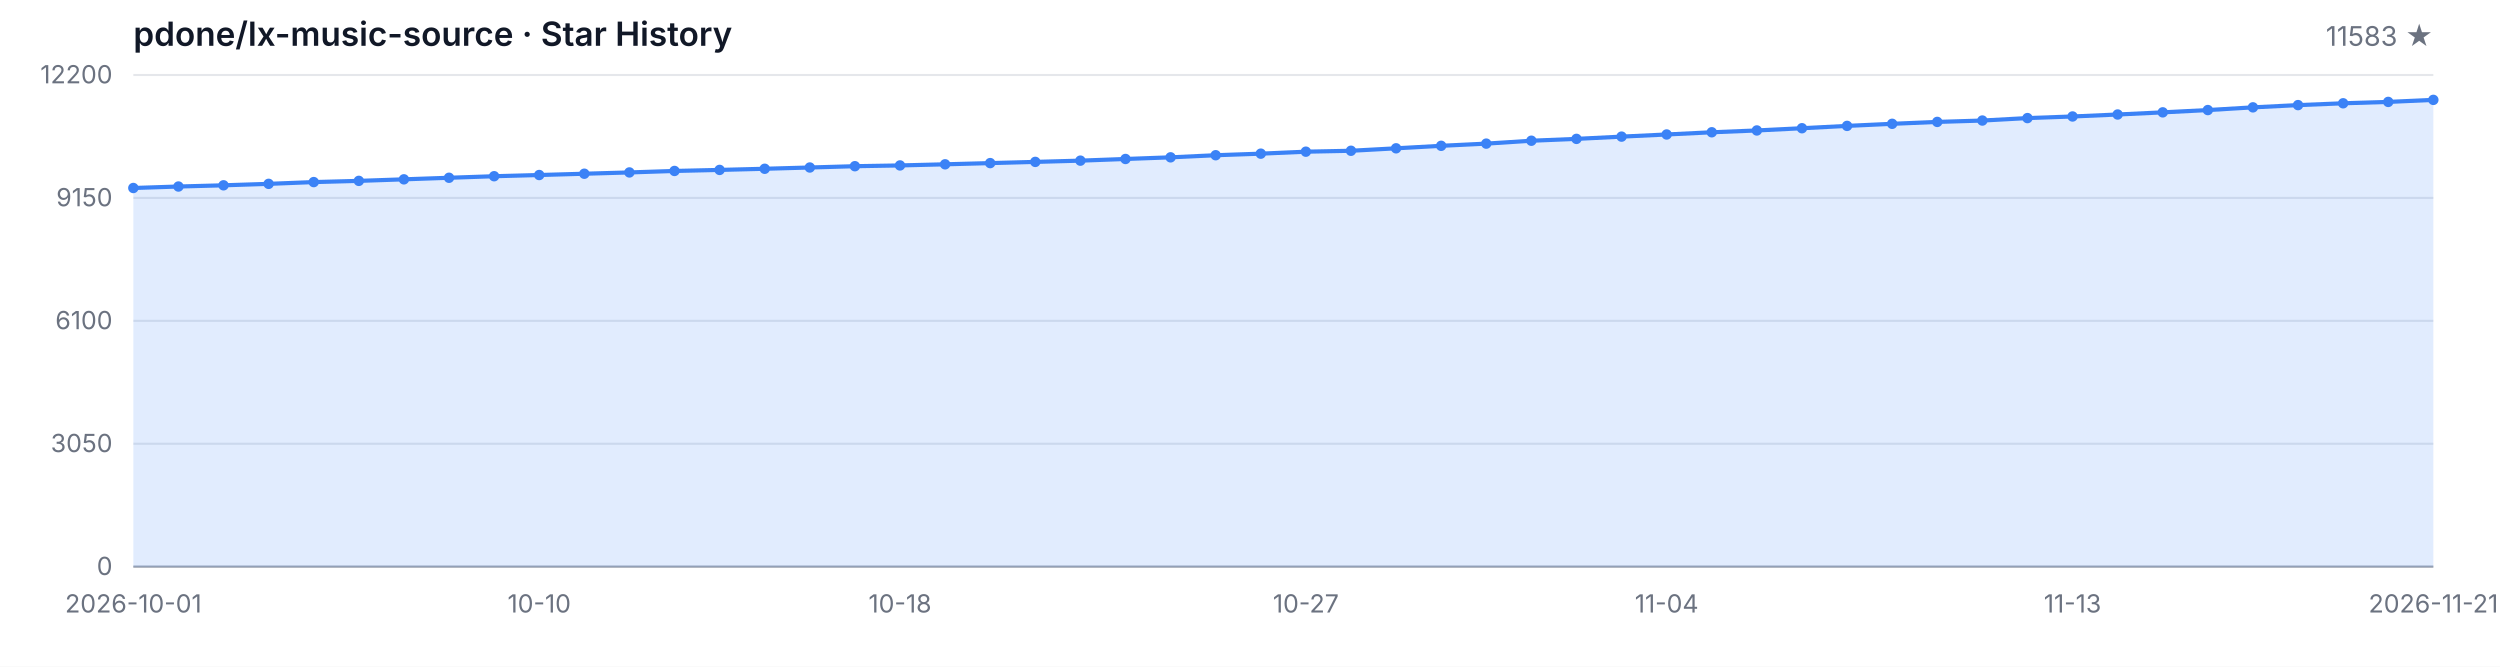
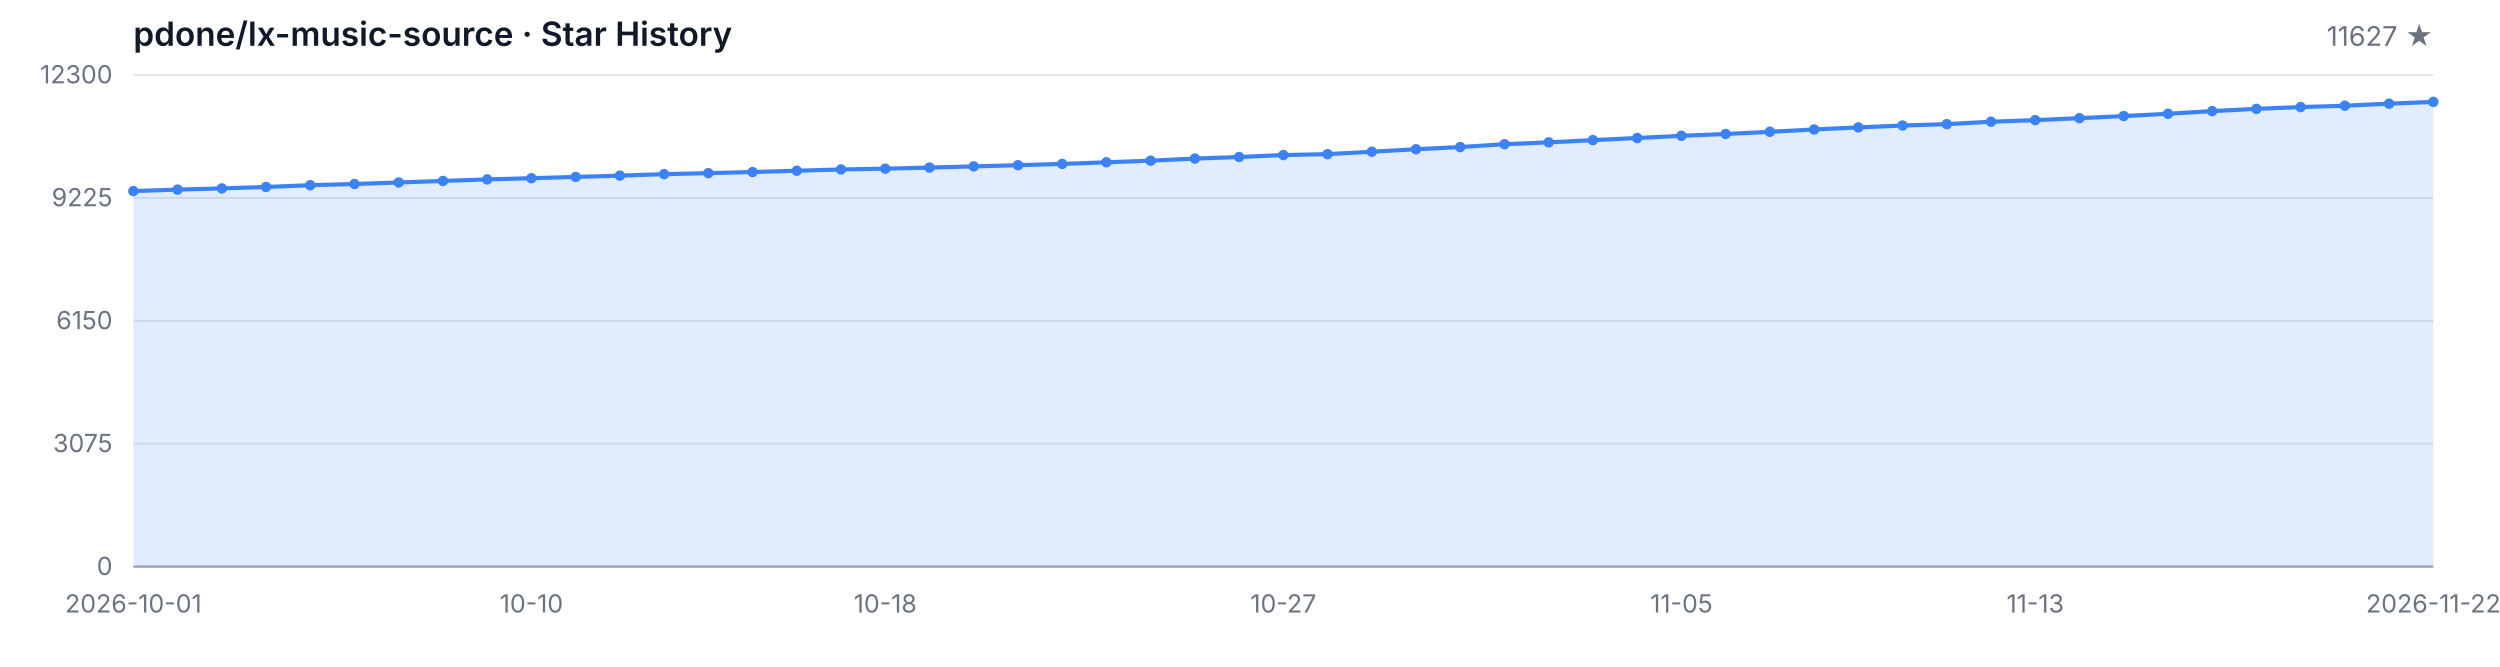
<svg xmlns="http://www.w3.org/2000/svg" width="1200" height="320" viewBox="0 0 1200 320" role="img" aria-label="Star History">
  <style>
  .bg { fill: #ffffff; }
  .grid { stroke: #e5e7eb; stroke-width: 1; }
  .axis { stroke: #9ca3af; stroke-width: 1; }
  .area { fill: rgba(59, 130, 246, 0.15); }
  .line { fill: none; stroke: #3b82f6; stroke-width: 2; stroke-linejoin: round; stroke-linecap: round; }
  .dot { fill: #3b82f6; }
  .tlabel { fill: #6b7280; font-family: -apple-system, BlinkMacSystemFont, 'Segoe UI', sans-serif; font-size: 12px; }
  .title { fill: #111827; font-family: -apple-system, BlinkMacSystemFont, 'Segoe UI', sans-serif; font-size: 16px; font-weight: 600; }
  .subtitle { fill: #6b7280; font-family: -apple-system, BlinkMacSystemFont, 'Segoe UI', sans-serif; font-size: 13px; }
  @media (prefers-color-scheme: dark) {
    .bg { fill: #0d1117; }
    .grid { stroke: #21262d; }
    .axis { stroke: #484f58; }
    .area { fill: rgba(58, 132, 255, 0.18); }
    .line { stroke: #58a6ff; }
    .dot { fill: #58a6ff; }
    .tlabel { fill: #8b949e; }
    .title { fill: #c9d1d9; }
    .subtitle { fill: #8b949e; }
  }
</style>
  <rect class="bg" width="1200" height="320" />
  <text class="title" x="64" y="22">pdone/lx-music-source · Star History</text>
-   <text class="subtitle" x="1168" y="22" text-anchor="end">11583 ★</text>
+   <text class="subtitle" x="1168" y="22" text-anchor="end">11627 ★</text>
  <line class="grid" x1="64" y1="272.00" x2="1168" y2="272.00" />
  <line class="grid" x1="64" y1="213.00" x2="1168" y2="213.00" />
  <line class="grid" x1="64" y1="154.00" x2="1168" y2="154.00" />
  <line class="grid" x1="64" y1="95.00" x2="1168" y2="95.00" />
  <line class="grid" x1="64" y1="36.00" x2="1168" y2="36.00" />
  <text class="tlabel" x="54" y="276.00" text-anchor="end">0</text>
-   <text class="tlabel" x="54" y="217.00" text-anchor="end">3050</text>
-   <text class="tlabel" x="54" y="158.00" text-anchor="end">6100</text>
-   <text class="tlabel" x="54" y="99.00" text-anchor="end">9150</text>
-   <text class="tlabel" x="54" y="40.00" text-anchor="end">12200</text>
+   <text class="tlabel" x="54" y="217.00" text-anchor="end">3075</text>
+   <text class="tlabel" x="54" y="158.00" text-anchor="end">6150</text>
+   <text class="tlabel" x="54" y="99.00" text-anchor="end">9225</text>
+   <text class="tlabel" x="54" y="40.00" text-anchor="end">12300</text>
  <line class="axis" x1="64" y1="272" x2="1168" y2="272" />
-   <path class="area" d="M 64.00 272.00 L 64.00 90.24 L 85.65 89.53 L 107.29 88.95 L 128.94 88.25 L 150.59 87.40 L 172.24 86.82 L 193.88 86.08 L 215.53 85.33 L 237.18 84.59 L 258.82 84.01 L 280.47 83.39 L 302.12 82.77 L 323.76 82.06 L 345.41 81.56 L 367.06 81.01 L 388.71 80.40 L 410.35 79.78 L 432.00 79.41 L 453.65 78.87 L 475.29 78.29 L 496.94 77.71 L 518.59 77.11 L 540.24 76.31 L 561.88 75.52 L 583.53 74.51 L 605.18 73.76 L 626.82 72.81 L 648.47 72.37 L 670.12 71.19 L 691.76 69.99 L 713.41 68.94 L 735.06 67.55 L 756.71 66.66 L 778.35 65.58 L 800.00 64.55 L 821.65 63.49 L 843.29 62.62 L 864.94 61.55 L 886.59 60.43 L 908.24 59.43 L 929.88 58.52 L 951.53 57.86 L 973.18 56.68 L 994.82 55.91 L 1016.47 54.96 L 1038.12 53.93 L 1059.76 52.83 L 1081.41 51.53 L 1103.06 50.45 L 1124.71 49.58 L 1146.35 48.92 L 1168.00 47.94 L 1168.00 272.00 Z" />
-   <path class="line" d="M 64.00 90.24 L 85.65 89.53 L 107.29 88.95 L 128.94 88.25 L 150.59 87.40 L 172.24 86.82 L 193.88 86.08 L 215.53 85.33 L 237.18 84.59 L 258.82 84.01 L 280.47 83.39 L 302.12 82.77 L 323.76 82.06 L 345.41 81.56 L 367.06 81.01 L 388.71 80.40 L 410.35 79.78 L 432.00 79.41 L 453.65 78.87 L 475.29 78.29 L 496.94 77.71 L 518.59 77.11 L 540.24 76.31 L 561.88 75.52 L 583.53 74.51 L 605.18 73.76 L 626.82 72.81 L 648.47 72.37 L 670.12 71.19 L 691.76 69.99 L 713.41 68.94 L 735.06 67.55 L 756.71 66.66 L 778.35 65.58 L 800.00 64.55 L 821.65 63.49 L 843.29 62.62 L 864.94 61.55 L 886.59 60.43 L 908.24 59.43 L 929.88 58.52 L 951.53 57.86 L 973.18 56.68 L 994.82 55.91 L 1016.47 54.96 L 1038.12 53.93 L 1059.76 52.83 L 1081.41 51.53 L 1103.06 50.45 L 1124.71 49.58 L 1146.35 48.92 L 1168.00 47.94" />
-   <circle class="dot" cx="64.00" cy="90.24" r="2.5" />
-   <circle class="dot" cx="85.65" cy="89.53" r="2.5" />
-   <circle class="dot" cx="107.29" cy="88.95" r="2.5" />
-   <circle class="dot" cx="128.94" cy="88.25" r="2.5" />
-   <circle class="dot" cx="150.59" cy="87.40" r="2.5" />
-   <circle class="dot" cx="172.24" cy="86.82" r="2.5" />
-   <circle class="dot" cx="193.88" cy="86.08" r="2.5" />
-   <circle class="dot" cx="215.53" cy="85.33" r="2.5" />
-   <circle class="dot" cx="237.18" cy="84.59" r="2.5" />
-   <circle class="dot" cx="258.82" cy="84.01" r="2.5" />
-   <circle class="dot" cx="280.47" cy="83.39" r="2.5" />
-   <circle class="dot" cx="302.12" cy="82.77" r="2.5" />
-   <circle class="dot" cx="323.76" cy="82.06" r="2.5" />
-   <circle class="dot" cx="345.41" cy="81.56" r="2.5" />
-   <circle class="dot" cx="367.06" cy="81.01" r="2.5" />
-   <circle class="dot" cx="388.71" cy="80.40" r="2.5" />
-   <circle class="dot" cx="410.35" cy="79.78" r="2.5" />
-   <circle class="dot" cx="432.00" cy="79.41" r="2.5" />
-   <circle class="dot" cx="453.65" cy="78.87" r="2.5" />
-   <circle class="dot" cx="475.29" cy="78.29" r="2.5" />
-   <circle class="dot" cx="496.94" cy="77.71" r="2.5" />
-   <circle class="dot" cx="518.59" cy="77.11" r="2.5" />
-   <circle class="dot" cx="540.24" cy="76.31" r="2.5" />
-   <circle class="dot" cx="561.88" cy="75.52" r="2.5" />
-   <circle class="dot" cx="583.53" cy="74.51" r="2.5" />
-   <circle class="dot" cx="605.18" cy="73.76" r="2.5" />
-   <circle class="dot" cx="626.82" cy="72.81" r="2.5" />
-   <circle class="dot" cx="648.47" cy="72.37" r="2.5" />
-   <circle class="dot" cx="670.12" cy="71.19" r="2.5" />
-   <circle class="dot" cx="691.76" cy="69.99" r="2.5" />
-   <circle class="dot" cx="713.41" cy="68.94" r="2.5" />
-   <circle class="dot" cx="735.06" cy="67.55" r="2.5" />
-   <circle class="dot" cx="756.71" cy="66.66" r="2.5" />
-   <circle class="dot" cx="778.35" cy="65.58" r="2.5" />
-   <circle class="dot" cx="800.00" cy="64.55" r="2.5" />
-   <circle class="dot" cx="821.65" cy="63.49" r="2.5" />
-   <circle class="dot" cx="843.29" cy="62.62" r="2.5" />
-   <circle class="dot" cx="864.94" cy="61.55" r="2.5" />
-   <circle class="dot" cx="886.59" cy="60.43" r="2.5" />
-   <circle class="dot" cx="908.24" cy="59.43" r="2.5" />
-   <circle class="dot" cx="929.88" cy="58.52" r="2.5" />
-   <circle class="dot" cx="951.53" cy="57.86" r="2.5" />
-   <circle class="dot" cx="973.18" cy="56.68" r="2.5" />
-   <circle class="dot" cx="994.82" cy="55.91" r="2.5" />
-   <circle class="dot" cx="1016.47" cy="54.96" r="2.5" />
-   <circle class="dot" cx="1038.12" cy="53.93" r="2.5" />
-   <circle class="dot" cx="1059.76" cy="52.83" r="2.5" />
-   <circle class="dot" cx="1081.41" cy="51.53" r="2.5" />
-   <circle class="dot" cx="1103.06" cy="50.45" r="2.5" />
-   <circle class="dot" cx="1124.71" cy="49.58" r="2.5" />
-   <circle class="dot" cx="1146.35" cy="48.92" r="2.5" />
-   <circle class="dot" cx="1168.00" cy="47.94" r="2.5" />
+   <path class="area" d="M 64.00 272.00 L 64.00 91.72 L 85.23 91.01 L 106.46 90.43 L 127.69 89.74 L 148.92 88.90 L 170.15 88.32 L 191.38 87.59 L 212.62 86.85 L 233.85 86.12 L 255.08 85.54 L 276.31 84.93 L 297.54 84.31 L 318.77 83.60 L 340.00 83.10 L 361.23 82.57 L 382.46 81.95 L 403.69 81.34 L 424.92 80.97 L 446.15 80.44 L 467.38 79.86 L 488.62 79.29 L 509.85 78.69 L 531.08 77.90 L 552.31 77.12 L 573.54 76.12 L 594.77 75.37 L 616.00 74.43 L 637.23 73.99 L 658.46 72.82 L 679.69 71.63 L 700.92 70.59 L 722.15 69.21 L 743.38 68.33 L 764.62 67.26 L 785.85 66.24 L 807.08 65.18 L 828.31 64.32 L 849.54 63.26 L 870.77 62.15 L 892.00 61.15 L 913.23 60.25 L 934.46 59.60 L 955.69 58.43 L 976.92 57.66 L 998.15 56.72 L 1019.38 55.71 L 1040.62 54.61 L 1061.85 53.33 L 1083.08 52.25 L 1104.31 51.39 L 1125.54 50.74 L 1146.77 49.76 L 1168.00 48.91 L 1168.00 272.00 Z" />
+   <path class="line" d="M 64.00 91.72 L 85.23 91.01 L 106.46 90.43 L 127.69 89.74 L 148.92 88.90 L 170.15 88.32 L 191.38 87.59 L 212.62 86.85 L 233.85 86.12 L 255.08 85.54 L 276.31 84.93 L 297.54 84.31 L 318.77 83.60 L 340.00 83.10 L 361.23 82.57 L 382.46 81.95 L 403.69 81.34 L 424.92 80.97 L 446.15 80.44 L 467.38 79.86 L 488.62 79.29 L 509.85 78.69 L 531.08 77.90 L 552.31 77.12 L 573.54 76.12 L 594.77 75.37 L 616.00 74.43 L 637.23 73.99 L 658.46 72.82 L 679.69 71.63 L 700.92 70.59 L 722.15 69.21 L 743.38 68.33 L 764.62 67.26 L 785.85 66.24 L 807.08 65.18 L 828.31 64.32 L 849.54 63.26 L 870.77 62.15 L 892.00 61.15 L 913.23 60.25 L 934.46 59.60 L 955.69 58.43 L 976.92 57.66 L 998.15 56.72 L 1019.38 55.71 L 1040.62 54.61 L 1061.85 53.33 L 1083.08 52.25 L 1104.31 51.39 L 1125.54 50.74 L 1146.77 49.76 L 1168.00 48.91" />
+   <circle class="dot" cx="64.00" cy="91.72" r="2.5" />
+   <circle class="dot" cx="85.23" cy="91.01" r="2.5" />
+   <circle class="dot" cx="106.46" cy="90.43" r="2.5" />
+   <circle class="dot" cx="127.69" cy="89.74" r="2.5" />
+   <circle class="dot" cx="148.92" cy="88.90" r="2.5" />
+   <circle class="dot" cx="170.15" cy="88.32" r="2.5" />
+   <circle class="dot" cx="191.38" cy="87.59" r="2.5" />
+   <circle class="dot" cx="212.62" cy="86.85" r="2.5" />
+   <circle class="dot" cx="233.85" cy="86.12" r="2.5" />
+   <circle class="dot" cx="255.08" cy="85.54" r="2.5" />
+   <circle class="dot" cx="276.31" cy="84.93" r="2.5" />
+   <circle class="dot" cx="297.54" cy="84.31" r="2.5" />
+   <circle class="dot" cx="318.77" cy="83.60" r="2.5" />
+   <circle class="dot" cx="340.00" cy="83.10" r="2.5" />
+   <circle class="dot" cx="361.23" cy="82.57" r="2.5" />
+   <circle class="dot" cx="382.46" cy="81.95" r="2.5" />
+   <circle class="dot" cx="403.69" cy="81.34" r="2.5" />
+   <circle class="dot" cx="424.92" cy="80.97" r="2.5" />
+   <circle class="dot" cx="446.15" cy="80.44" r="2.5" />
+   <circle class="dot" cx="467.38" cy="79.86" r="2.5" />
+   <circle class="dot" cx="488.62" cy="79.29" r="2.5" />
+   <circle class="dot" cx="509.85" cy="78.69" r="2.5" />
+   <circle class="dot" cx="531.08" cy="77.90" r="2.5" />
+   <circle class="dot" cx="552.31" cy="77.12" r="2.5" />
+   <circle class="dot" cx="573.54" cy="76.12" r="2.5" />
+   <circle class="dot" cx="594.77" cy="75.37" r="2.5" />
+   <circle class="dot" cx="616.00" cy="74.43" r="2.5" />
+   <circle class="dot" cx="637.23" cy="73.99" r="2.5" />
+   <circle class="dot" cx="658.46" cy="72.82" r="2.5" />
+   <circle class="dot" cx="679.69" cy="71.63" r="2.5" />
+   <circle class="dot" cx="700.92" cy="70.59" r="2.5" />
+   <circle class="dot" cx="722.15" cy="69.21" r="2.5" />
+   <circle class="dot" cx="743.38" cy="68.33" r="2.5" />
+   <circle class="dot" cx="764.62" cy="67.26" r="2.5" />
+   <circle class="dot" cx="785.85" cy="66.24" r="2.5" />
+   <circle class="dot" cx="807.08" cy="65.18" r="2.5" />
+   <circle class="dot" cx="828.31" cy="64.32" r="2.5" />
+   <circle class="dot" cx="849.54" cy="63.26" r="2.5" />
+   <circle class="dot" cx="870.77" cy="62.15" r="2.5" />
+   <circle class="dot" cx="892.00" cy="61.15" r="2.5" />
+   <circle class="dot" cx="913.23" cy="60.25" r="2.5" />
+   <circle class="dot" cx="934.46" cy="59.60" r="2.5" />
+   <circle class="dot" cx="955.69" cy="58.43" r="2.5" />
+   <circle class="dot" cx="976.92" cy="57.66" r="2.5" />
+   <circle class="dot" cx="998.15" cy="56.72" r="2.5" />
+   <circle class="dot" cx="1019.38" cy="55.71" r="2.5" />
+   <circle class="dot" cx="1040.62" cy="54.61" r="2.5" />
+   <circle class="dot" cx="1061.85" cy="53.33" r="2.5" />
+   <circle class="dot" cx="1083.08" cy="52.25" r="2.5" />
+   <circle class="dot" cx="1104.31" cy="51.39" r="2.5" />
+   <circle class="dot" cx="1125.54" cy="50.74" r="2.5" />
+   <circle class="dot" cx="1146.77" cy="49.76" r="2.5" />
+   <circle class="dot" cx="1168.00" cy="48.91" r="2.5" />
  <text class="tlabel" x="64.00" y="294" text-anchor="middle">2026-10-01</text>
-   <text class="tlabel" x="258.82" y="294" text-anchor="middle">10-10</text>
-   <text class="tlabel" x="432.00" y="294" text-anchor="middle">10-18</text>
-   <text class="tlabel" x="626.82" y="294" text-anchor="middle">10-27</text>
-   <text class="tlabel" x="800.00" y="294" text-anchor="middle">11-04</text>
-   <text class="tlabel" x="994.82" y="294" text-anchor="middle">11-13</text>
-   <text class="tlabel" x="1168.00" y="294" text-anchor="middle">2026-11-21</text>
+   <text class="tlabel" x="255.08" y="294" text-anchor="middle">10-10</text>
+   <text class="tlabel" x="424.92" y="294" text-anchor="middle">10-18</text>
+   <text class="tlabel" x="616.00" y="294" text-anchor="middle">10-27</text>
+   <text class="tlabel" x="807.08" y="294" text-anchor="middle">11-05</text>
+   <text class="tlabel" x="976.92" y="294" text-anchor="middle">11-13</text>
+   <text class="tlabel" x="1168.00" y="294" text-anchor="middle">2026-11-22</text>
</svg>
